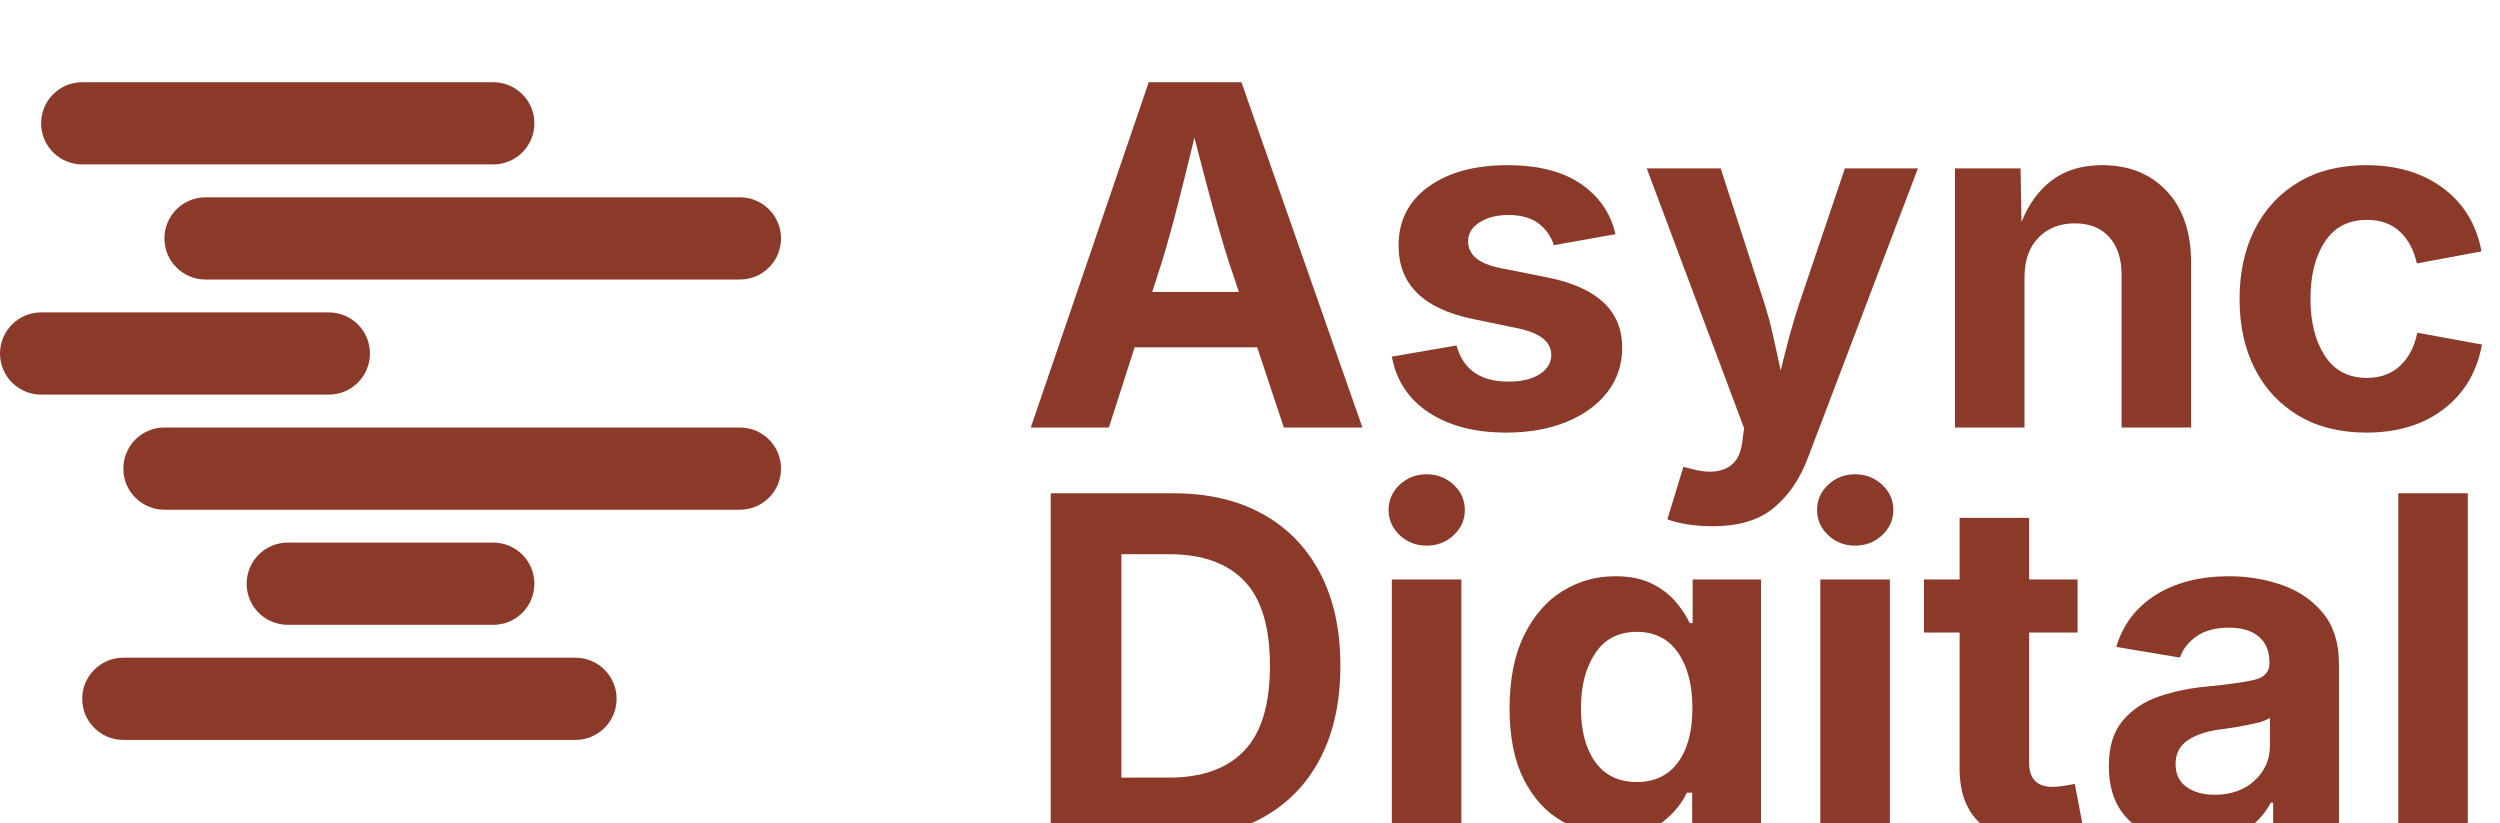
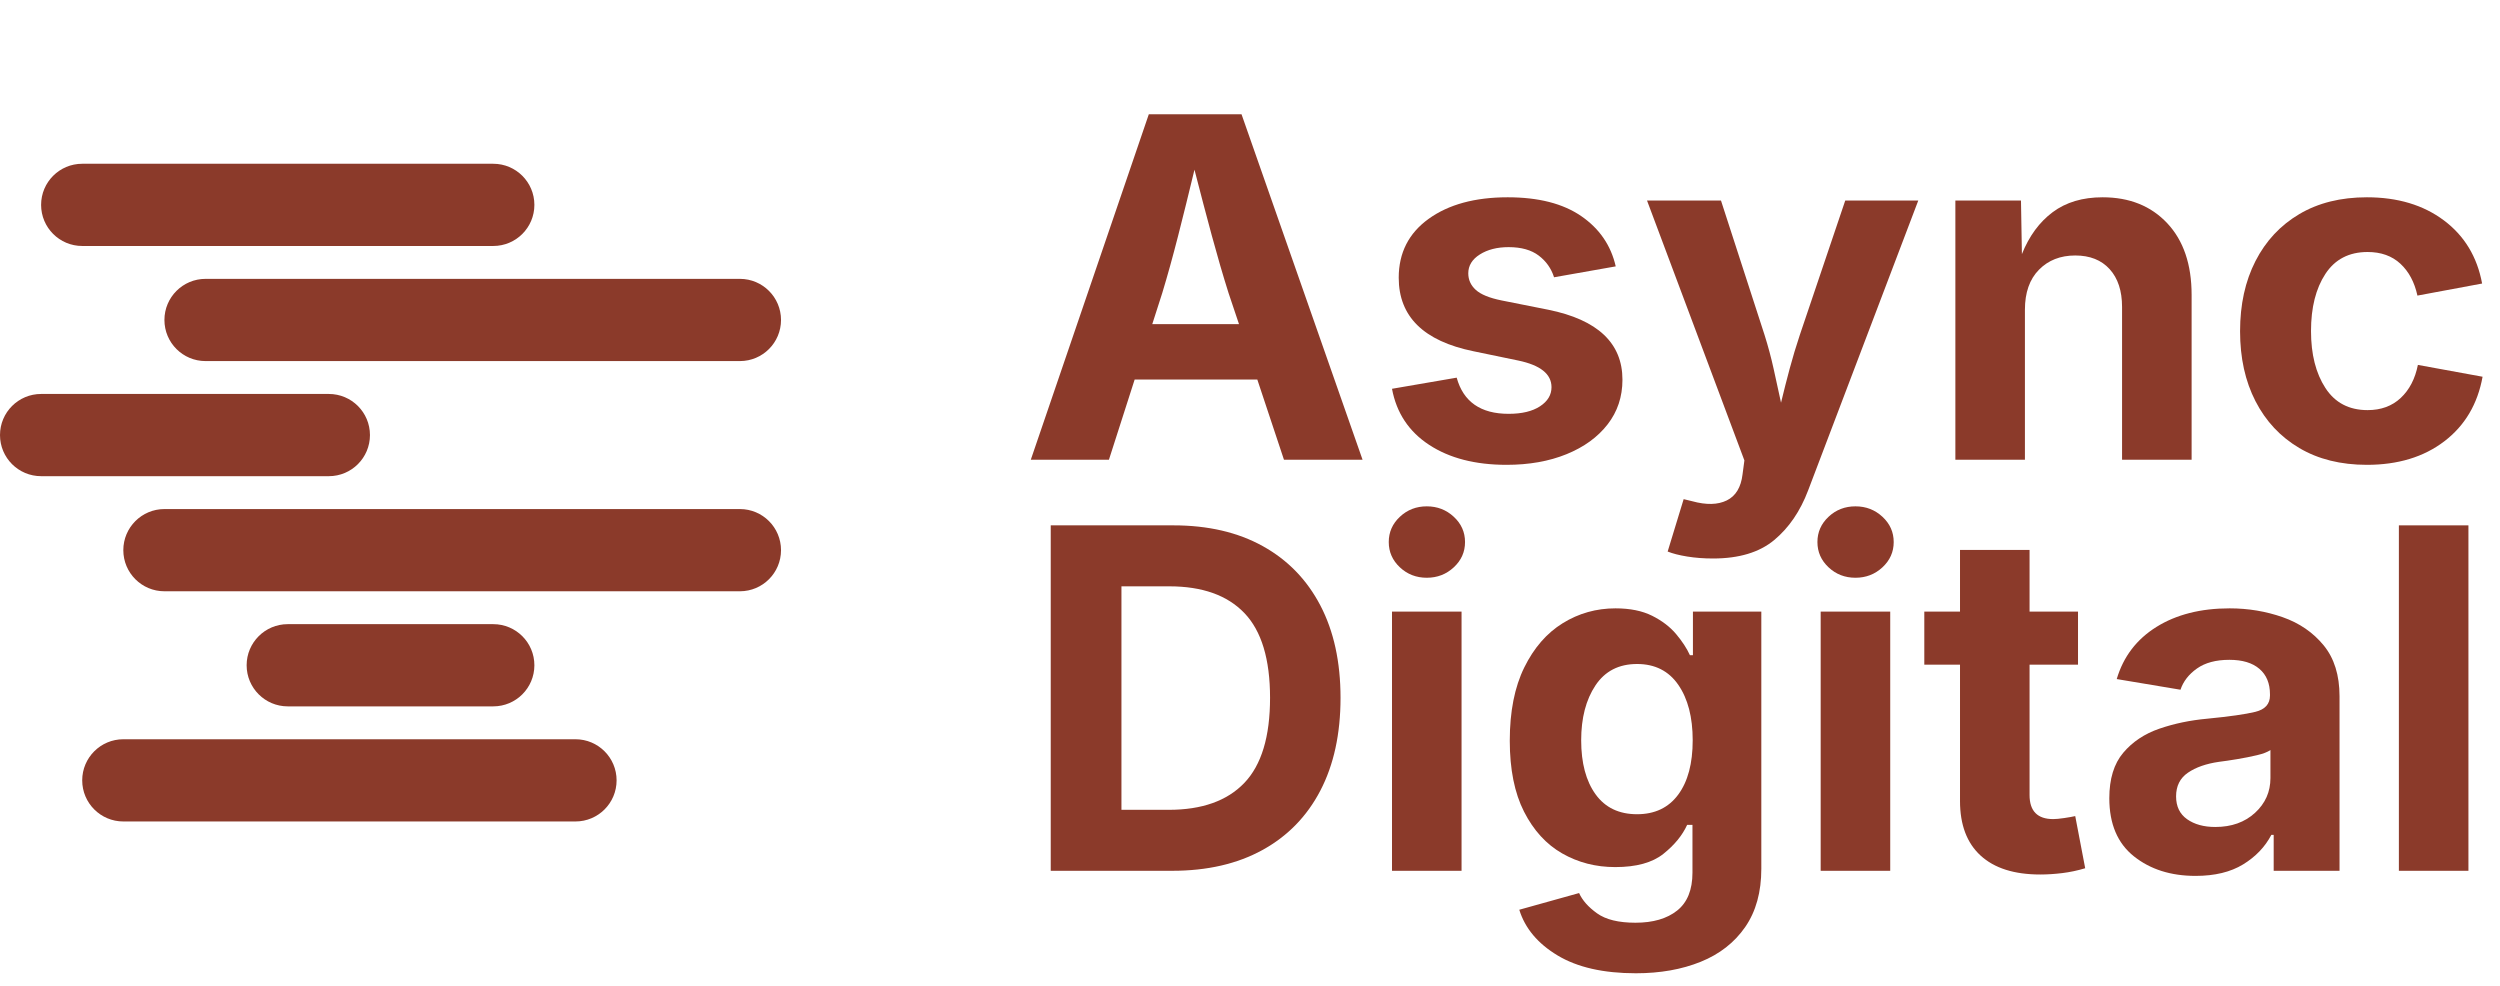
- <svg xmlns="http://www.w3.org/2000/svg" viewBox="0 0 304.09 100" color="#8B3A2A" role="img" aria-label="Async Digital">
+ <svg xmlns="http://www.w3.org/2000/svg" viewBox="0 0 304.09 119.85" color="#8B3A2A" role="img" aria-label="Async Digital">
  <g fill="currentColor">
-     <rect x="5" y="10" width="60" height="10" rx="5.0" />
-     <rect x="20" y="24" width="75" height="10" rx="5.0" />
-     <rect x="0" y="38" width="45" height="10" rx="5.0" />
-     <rect x="15" y="52" width="80" height="10" rx="5.0" />
-     <rect x="30" y="66" width="35" height="10" rx="5.0" />
-     <rect x="10" y="80" width="65" height="10" rx="5.0" />
+     <rect x="5" y="19.92" width="60" height="10" rx="5.0" />
+     <rect x="20" y="33.92" width="75" height="10" rx="5.0" />
+     <rect x="0" y="47.92" width="45" height="10" rx="5.0" />
+     <rect x="15" y="61.92" width="80" height="10" rx="5.0" />
+     <rect x="30" y="75.92" width="35" height="10" rx="5.0" />
+     <rect x="10" y="89.92" width="65" height="10" rx="5.0" />
  </g>
-   <g transform="translate(124,52) scale(0.02818792,-0.02818792)" fill="currentColor">
+   <g transform="translate(124,55.92) scale(0.0282,-0.0282)" fill="currentColor">
    <path transform="translate(0.00,0)" d="M49 0 558 1490H958L1480 0H1141L1026 346H497L386 0ZM573 585H947L902 719Q866 833 830.0 966.0Q794 1099 755 1251Q718 1097 684.0 964.0Q650 831 616 719Z" />
    <path transform="translate(1529.00,0)" d="M572 -22Q370 -22 238.5 64.0Q107 150 78 306L357 354Q400 198 581 198Q667 198 716.5 230.5Q766 263 766 313Q766 398 622 428L429 468Q107 534 107 785Q107 946 236.0 1039.0Q365 1132 577 1132Q776 1132 894.0 1051.0Q1012 970 1043 834L777 787Q759 844 711.0 880.5Q663 917 581 917Q507 917 457.0 885.5Q407 854 407 804Q407 762 439.5 732.5Q472 703 551 687L752 647Q1072 582 1072 345Q1072 235 1008.0 152.5Q944 70 831.0 24.0Q718 -22 572 -22Z" />
    <path transform="translate(2676.00,0)" d="M120 -396 189 -170 226 -179Q317 -204 375.0 -175.5Q433 -147 443 -63L451 -3L31 1118H350L538 538Q561 465 577.0 392.5Q593 320 609 246Q627 321 646.5 393.5Q666 466 690 538L886 1118H1201L726 -132Q675 -267 579.5 -346.5Q484 -426 316 -426Q256 -426 204.0 -417.5Q152 -409 120 -396Z" />
    <path transform="translate(3909.00,0)" d="M428 647V0H128V1118H411L415 887Q462 1004 548.0 1068.0Q634 1132 763 1132Q937 1132 1042.0 1020.0Q1147 908 1147 711V0H847V659Q847 763 793.5 822.0Q740 881 645 881Q549 881 488.5 819.5Q428 758 428 647Z" />
    <path transform="translate(5184.00,0)" d="M628 -22Q459 -22 336.5 50.5Q214 123 147.5 252.5Q81 382 81 554Q81 727 147.5 857.0Q214 987 336.5 1059.5Q459 1132 628 1132Q827 1132 960.0 1032.5Q1093 933 1125 760L846 708Q827 795 772.5 845.5Q718 896 631 896Q511 896 449.0 801.5Q387 707 387 555Q387 405 449.0 309.5Q511 214 631 214Q718 214 774.0 266.5Q830 319 848 409L1127 358Q1095 181 962.0 79.5Q829 -22 628 -22Z" />
  </g>
-   <g transform="translate(124,102) scale(0.02818792,-0.02818792)" fill="currentColor">
+   <g transform="translate(124,105.92) scale(0.0282,-0.0282)" fill="currentColor">
    <path transform="translate(0.00,0)" d="M659 0H135V1490H664Q888 1490 1049.5 1400.5Q1211 1311 1298.0 1144.5Q1385 978 1385 746Q1385 513 1298.0 346.0Q1211 179 1048.0 89.5Q885 0 659 0ZM440 263H644Q859 263 970.0 379.0Q1081 495 1081 746Q1081 996 970.5 1111.5Q860 1227 646 1227H440Z" />
    <path transform="translate(1479.00,0)" d="M128 0V1118H428V0ZM278 1264Q210 1264 162.0 1309.0Q114 1354 114 1418Q114 1482 162.0 1527.0Q210 1572 278 1572Q346 1572 394.5 1527.0Q443 1482 443 1418Q443 1354 394.5 1309.0Q346 1264 278 1264Z" />
    <path transform="translate(2034.00,0)" d="M625 -442Q415 -442 287.0 -365.0Q159 -288 122 -168L380 -96Q401 -143 457.5 -183.5Q514 -224 623 -224Q737 -224 803.0 -171.5Q869 -119 869 -8V198H846Q815 130 743.5 73.0Q672 16 536 16Q410 16 307.0 75.0Q204 134 142.5 255.0Q81 376 81 561Q81 750 143.5 877.0Q206 1004 309.5 1068.0Q413 1132 537 1132Q631 1132 695.0 1100.0Q759 1068 798.5 1021.0Q838 974 858 930H871V1118H1166V9Q1166 -142 1096.5 -242.5Q1027 -343 904.5 -392.5Q782 -442 625 -442ZM630 244Q745 244 807.5 328.5Q870 413 870 563Q870 712 808.0 802.0Q746 892 630 892Q512 892 450.5 799.5Q389 707 389 563Q389 416 451.0 330.0Q513 244 630 244Z" />
    <path transform="translate(3328.00,0)" d="M128 0V1118H428V0ZM278 1264Q210 1264 162.0 1309.0Q114 1354 114 1418Q114 1482 162.0 1527.0Q210 1572 278 1572Q346 1572 394.5 1527.0Q443 1482 443 1418Q443 1354 394.5 1309.0Q346 1264 278 1264Z" />
    <path transform="translate(3883.00,0)" d="M683 1118V889H474V327Q474 223 576 223Q593 223 623.5 227.5Q654 232 671 236L714 11Q664 -4 614.5 -10.0Q565 -16 520 -16Q352 -16 263.0 65.5Q174 147 174 301V889H20V1118H174V1384H474V1118Z" />
    <path transform="translate(4633.00,0)" d="M440 -22Q280 -22 174.0 62.5Q68 147 68 313Q68 438 128.0 509.0Q188 580 284.0 613.0Q380 646 490 656Q634 670 697.5 685.5Q761 701 761 756V761Q761 832 715.5 871.0Q670 910 586 910Q499 910 446.0 872.5Q393 835 375 781L100 827Q143 972 271.5 1052.0Q400 1132 587 1132Q707 1132 815.5 1094.0Q924 1056 992.5 972.5Q1061 889 1061 753V0H777V155H767Q726 77 645.0 27.5Q564 -22 440 -22ZM525 189Q630 189 696.5 250.0Q763 311 763 400V521Q745 508 704.5 498.5Q664 489 619.0 481.5Q574 474 541 470Q458 458 407.0 423.0Q356 388 356 321Q356 256 403.5 222.5Q451 189 525 189Z" />
    <path transform="translate(5822.00,0)" d="M428 1490V0H128V1490Z" />
  </g>
</svg>
